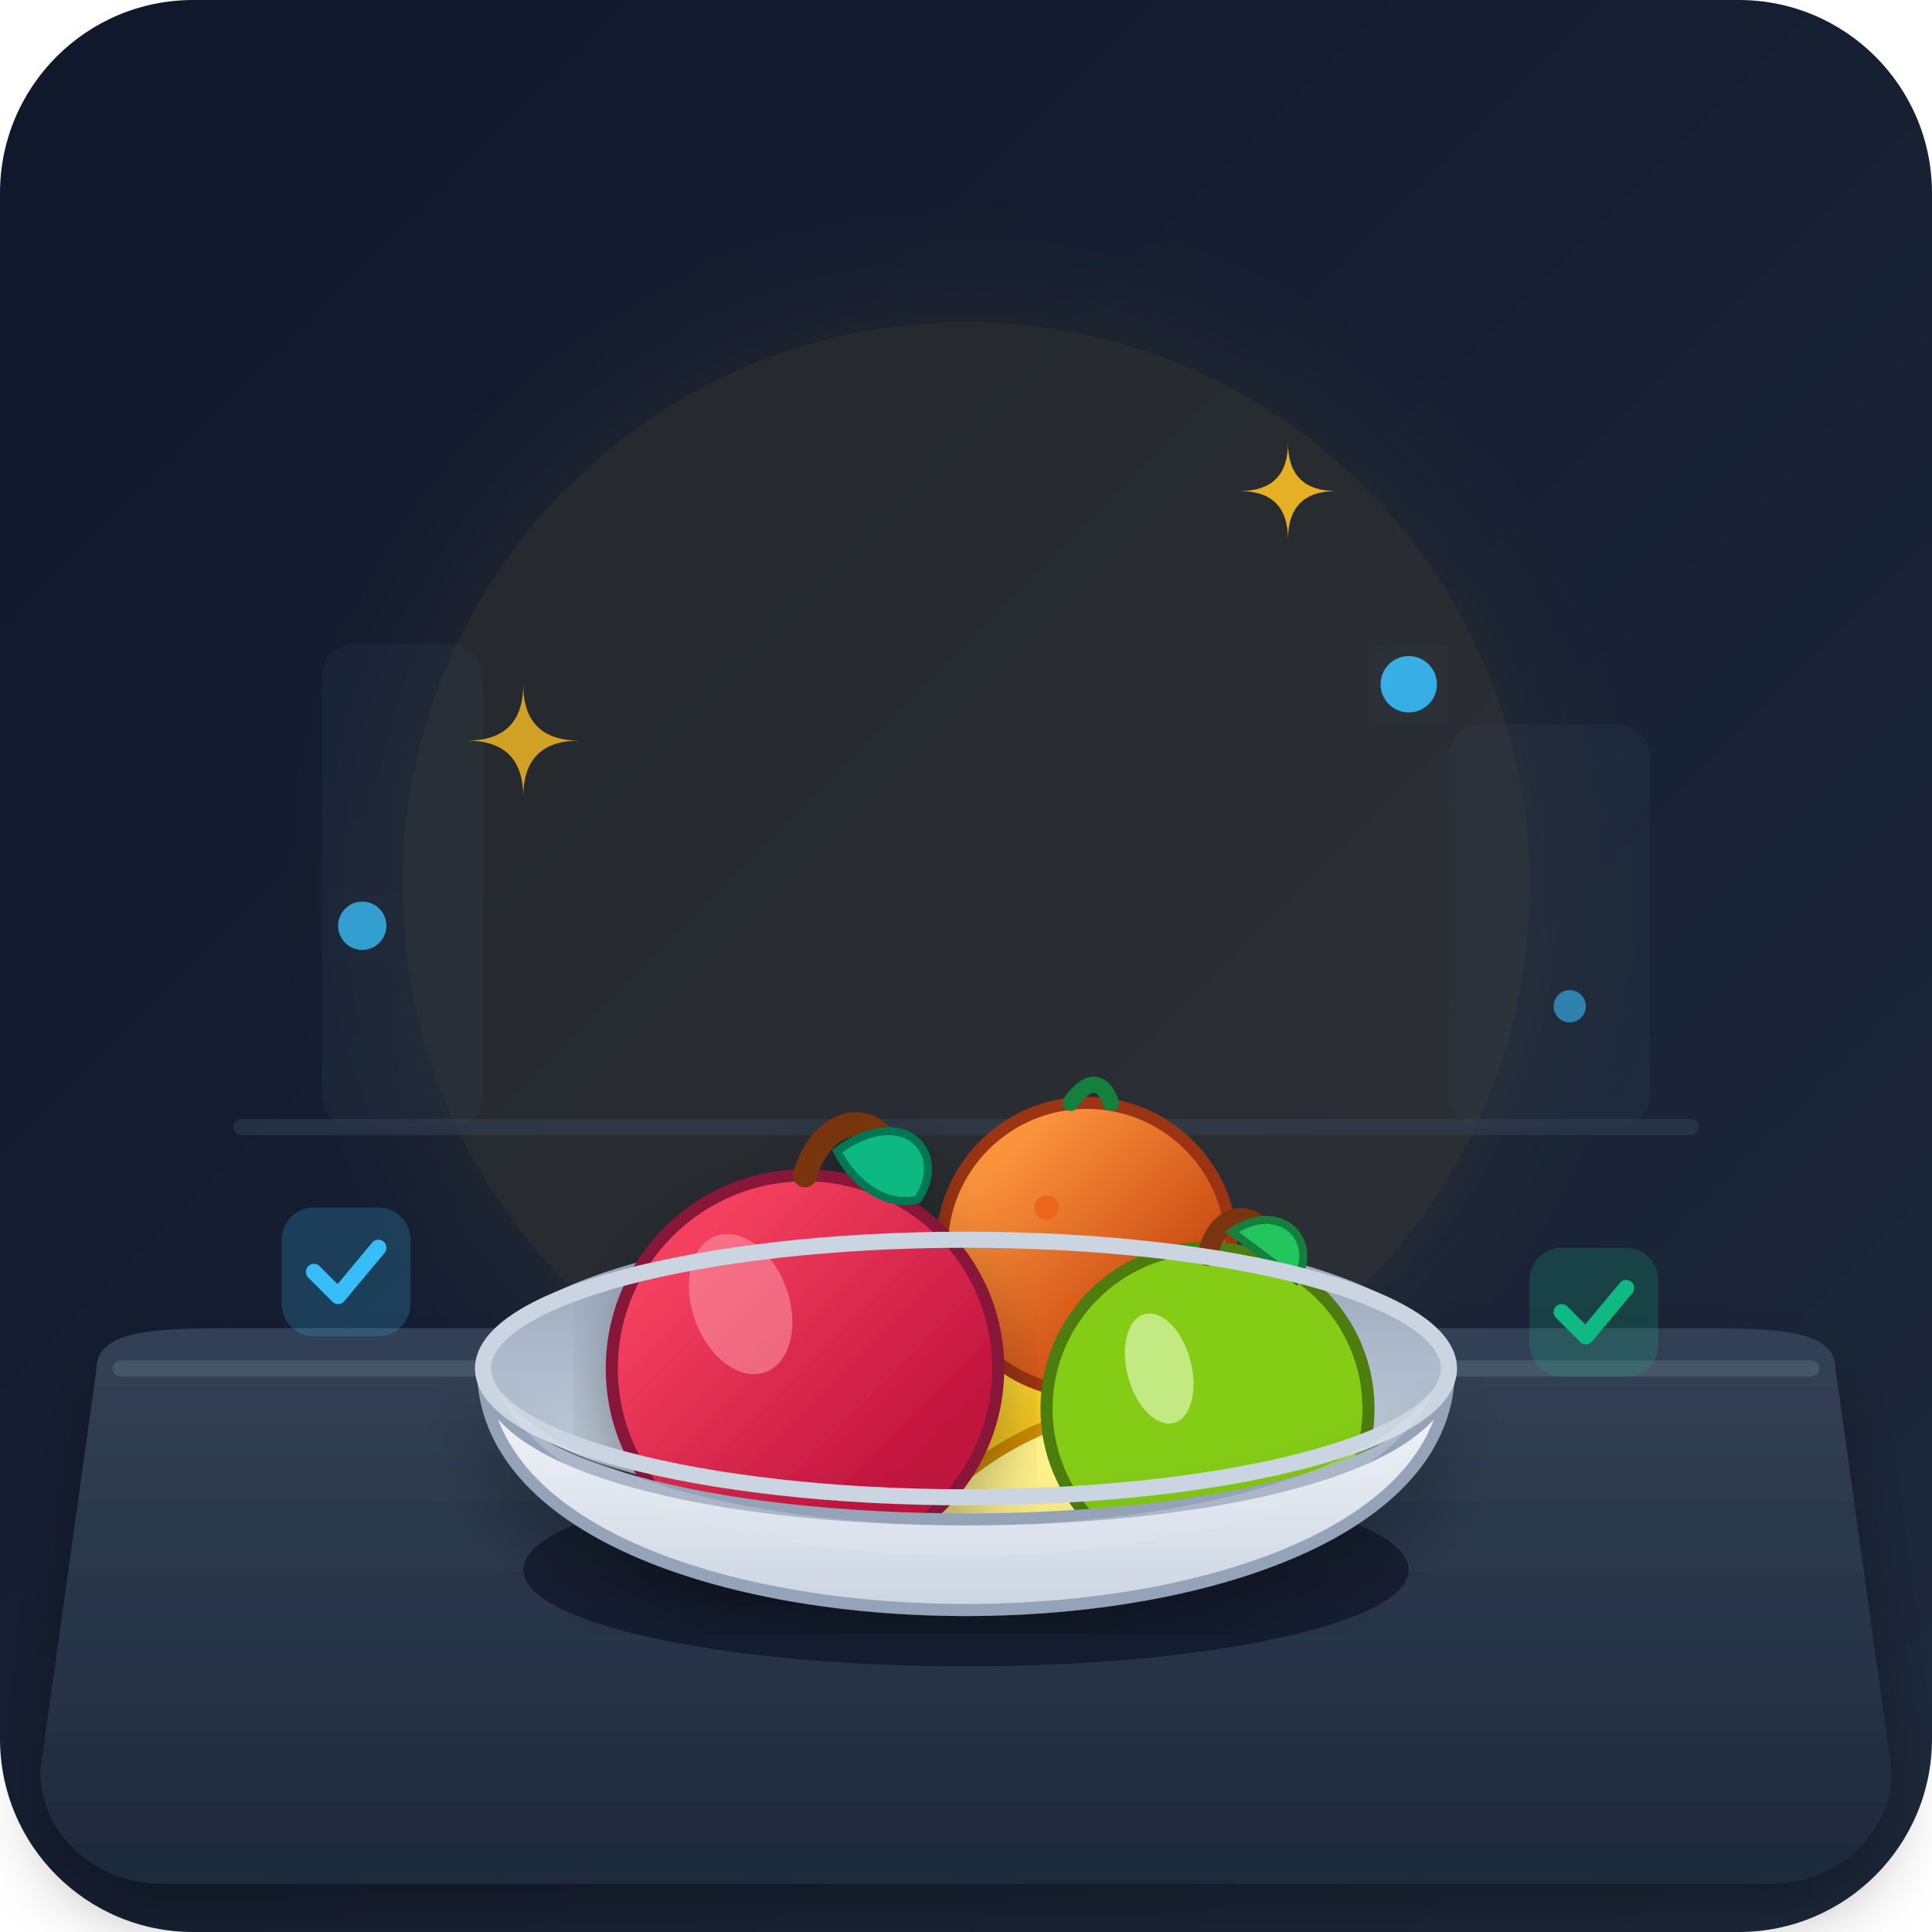
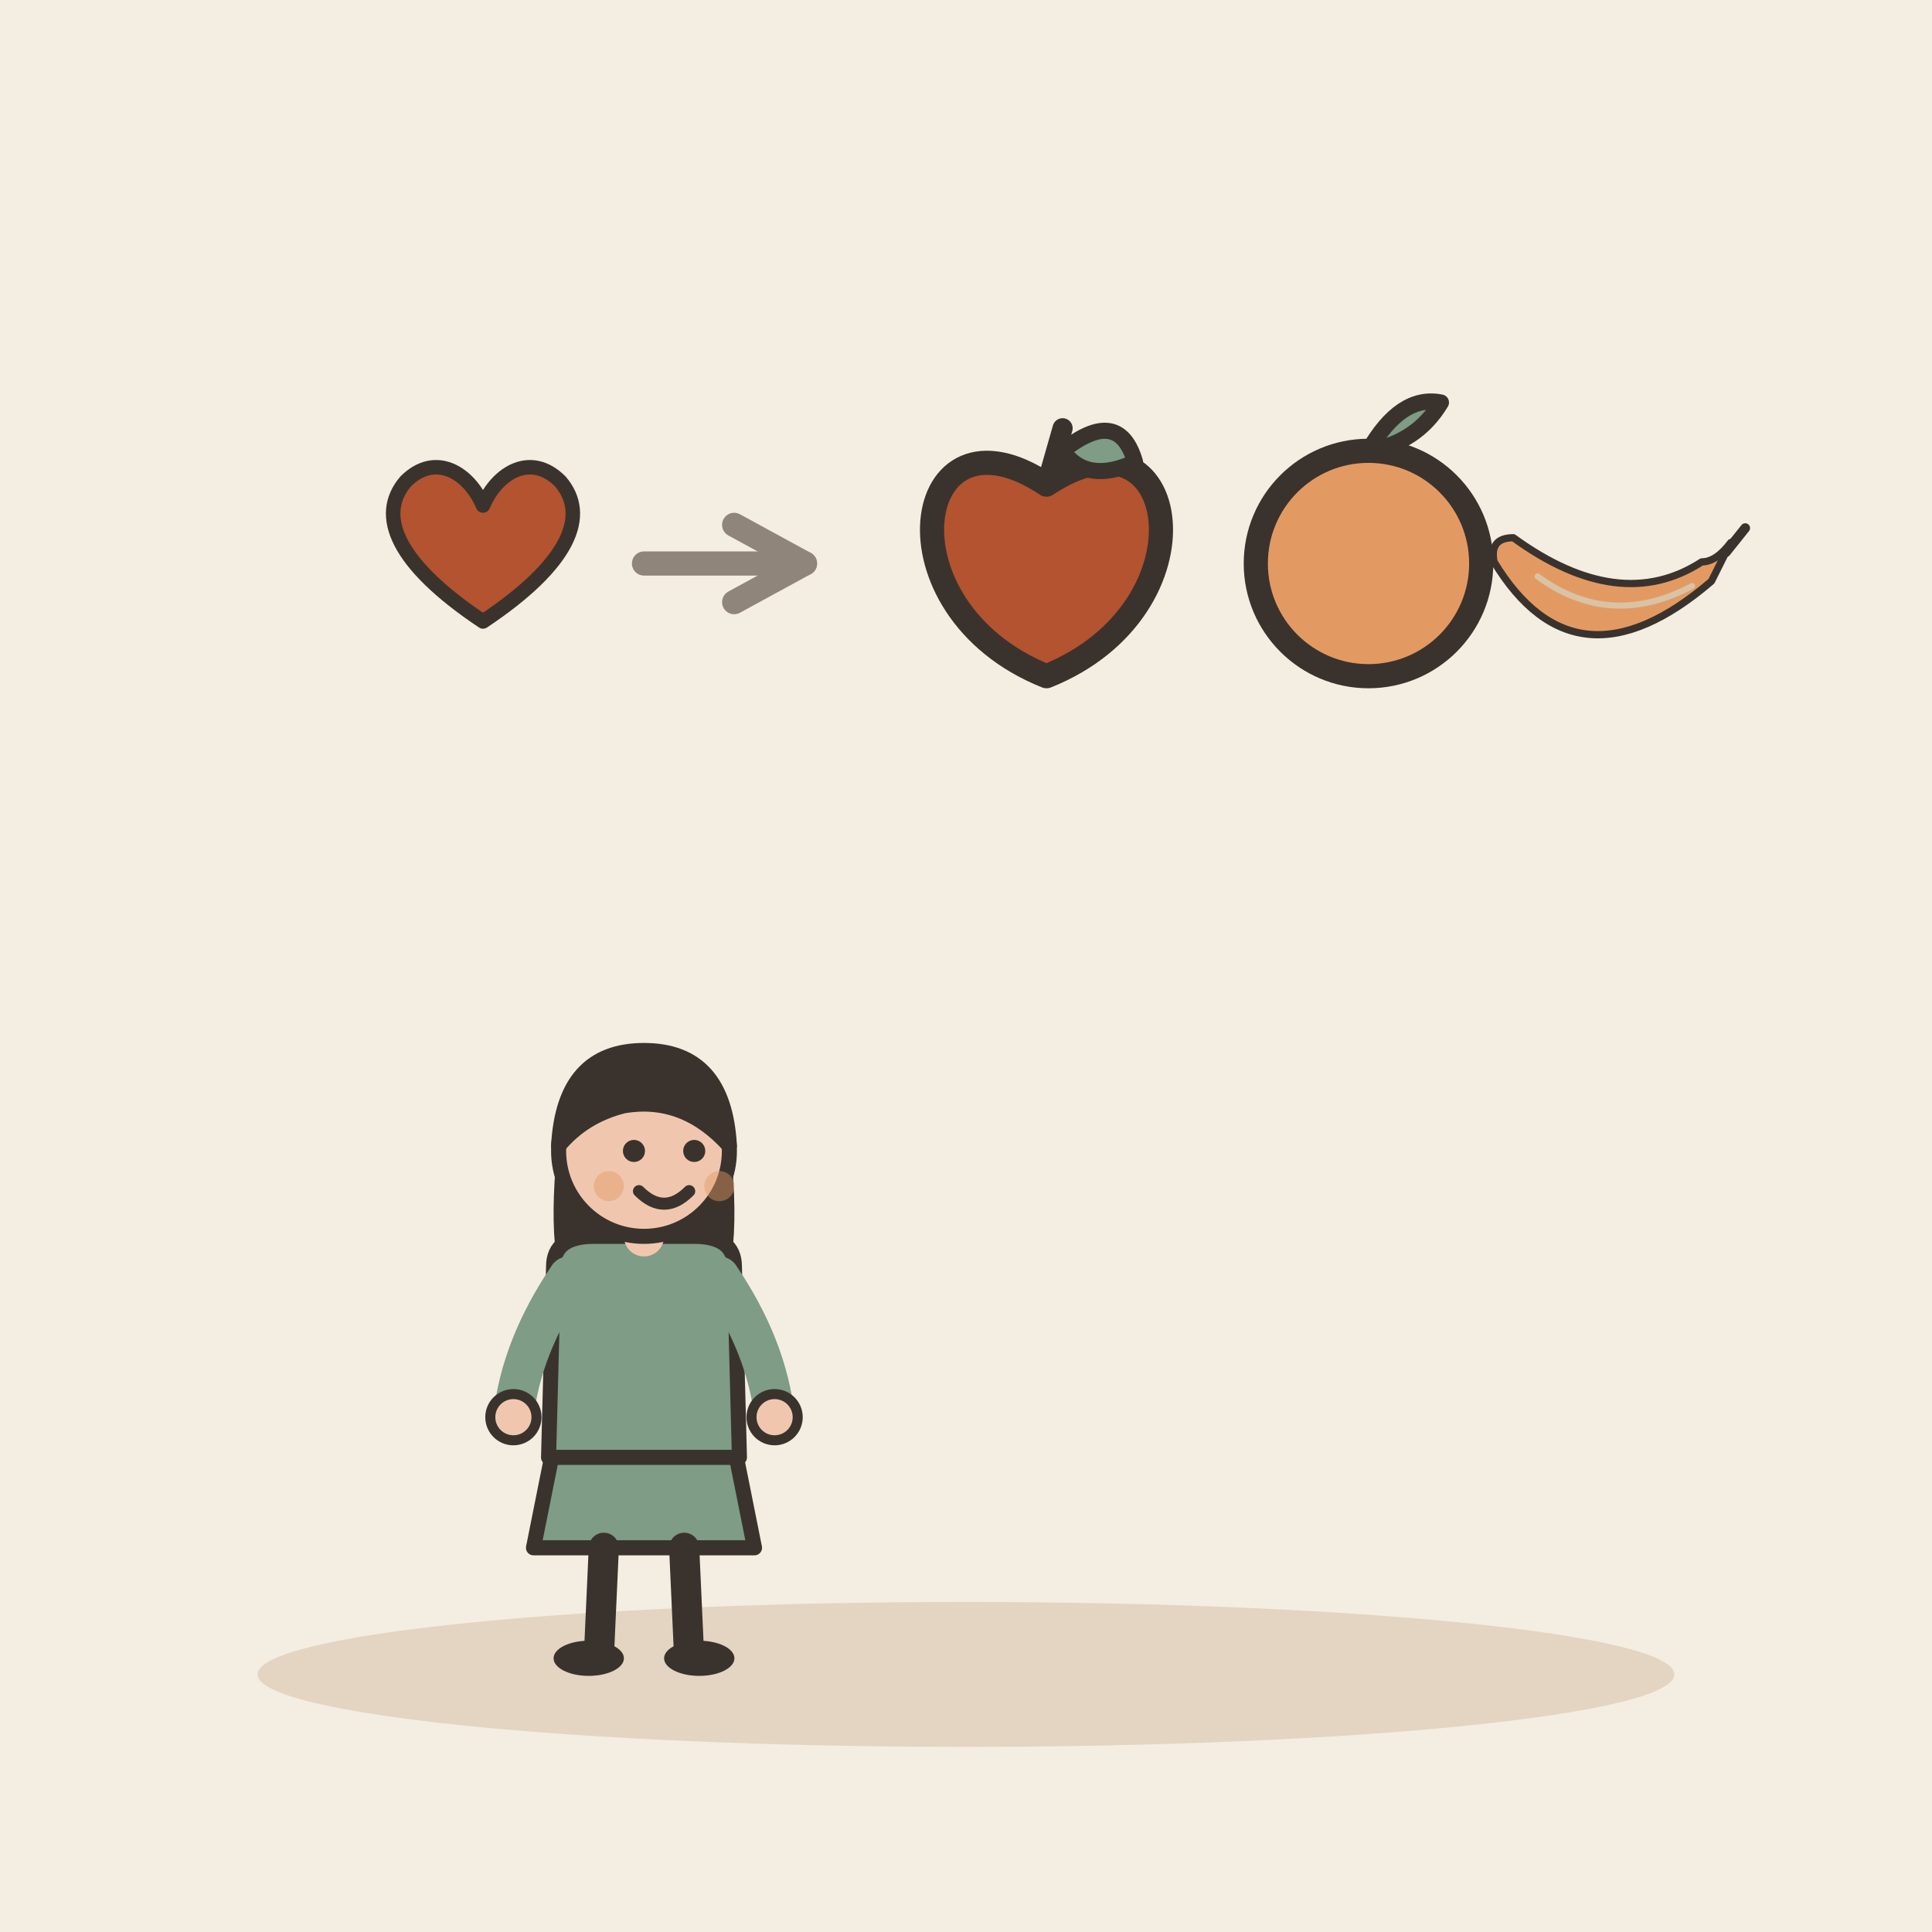
- <svg xmlns="http://www.w3.org/2000/svg" viewBox="0 0 240 240" width="100%" height="100%">
-   <defs>
-     <linearGradient id="bgGrad" x1="0%" y1="0%" x2="100%" y2="100%">
-       <stop offset="0%" stop-color="#0f172a" />
-       <stop offset="100%" stop-color="#1e293b" />
-     </linearGradient>
-     <linearGradient id="tableGrad" x1="0%" y1="0%" x2="0%" y2="100%">
-       <stop offset="0%" stop-color="#334155" />
-       <stop offset="100%" stop-color="#1e293b" />
-     </linearGradient>
-     <linearGradient id="bowlGrad" x1="0%" y1="0%" x2="0%" y2="100%">
-       <stop offset="0%" stop-color="#f8fafc" />
-       <stop offset="100%" stop-color="#cbd5e1" />
-     </linearGradient>
-     <linearGradient id="bowlInside" x1="0%" y1="0%" x2="0%" y2="100%">
-       <stop offset="0%" stop-color="#94a3b8" />
-       <stop offset="100%" stop-color="#cbd5e1" />
-     </linearGradient>
-     <linearGradient id="appleGrad" x1="20%" y1="20%" x2="80%" y2="80%">
-       <stop offset="0%" stop-color="#f43f5e" />
-       <stop offset="100%" stop-color="#be123c" />
-     </linearGradient>
-     <linearGradient id="bananaGrad" x1="20%" y1="20%" x2="80%" y2="80%">
-       <stop offset="0%" stop-color="#fde047" />
-       <stop offset="100%" stop-color="#eab308" />
-     </linearGradient>
-     <linearGradient id="orangeGrad" x1="20%" y1="20%" x2="80%" y2="80%">
-       <stop offset="0%" stop-color="#fb923c" />
-       <stop offset="100%" stop-color="#c2410c" />
-     </linearGradient>
-     <filter id="glow" x="-20%" y="-20%" width="140%" height="140%">
-       <feGaussianBlur stdDeviation="8" result="blur" />
-       <feComposite in="SourceGraphic" in2="blur" operator="over" />
-     </filter>
-     <filter id="softShadow" x="-10%" y="-10%" width="120%" height="120%">
-       <feDropShadow dx="0" dy="4" stdDeviation="4" flood-color="#000000" flood-opacity="0.3" />
-     </filter>
-   </defs>
-   <rect width="240" height="240" rx="24" fill="url(#bgGrad)" />
-   <circle cx="120" cy="110" r="70" fill="#fbbf24" opacity="0.08" filter="url(#glow)" />
-   <path d="M 30 140 L 210 140" stroke="#334155" stroke-width="2" stroke-linecap="round" opacity="0.5" />
-   <rect x="40" y="80" width="20" height="60" rx="4" fill="#334155" opacity="0.2" />
-   <rect x="180" y="90" width="25" height="50" rx="4" fill="#334155" opacity="0.2" />
-   <path d="M 12 170 C 12 165, 20 165, 30 165 L 210 165 C 220 165, 228 165, 228 170 L 235 220 C 235 228, 228 234, 220 234 L 20 234 C 12 234, 5 228, 5 220 Z" fill="url(#tableGrad)" filter="url(#softShadow)" />
-   <path d="M 15 170 L 225 170" stroke="#475569" stroke-width="2" stroke-linecap="round" />
-   <ellipse cx="120" cy="195" rx="55" ry="12" fill="#020617" opacity="0.5" />
-   <ellipse cx="120" cy="170" rx="60" ry="18" fill="url(#bowlInside)" />
-   <g transform="translate(85, 145) rotate(-15)">
-     <path d="M 10 35 C 20 20, 45 15, 65 25 C 50 35, 30 35, 10 35 Z" fill="url(#bananaGrad)" stroke="#ca8a04" stroke-width="1.5" />
-     <path d="M 8 45 C 20 30, 45 25, 68 35 C 50 48, 25 48, 8 45 Z" fill="url(#bananaGrad)" stroke="#ca8a04" stroke-width="1.5" />
-     <path d="M 12 55 C 22 42, 45 38, 62 48 C 45 58, 25 58, 12 55 Z" fill="#fef08a" stroke="#ca8a04" stroke-width="1.5" />
-     <path d="M 5 38 C 2 37, 1 35, 2 33 C 3 32, 6 34, 8 36 Z" fill="#713f12" />
+ <svg xmlns="http://www.w3.org/2000/svg" viewBox="0 0 240 240" data-style="editorial">
+   <rect width="240" height="240" fill="#F4EDE2" />
+   <ellipse cx="120" cy="208" rx="88" ry="9" fill="#E3D5C1" />
+   <g transform="translate(60 70) scale(0.6 0.6)">
+     <path d="M0 12C-18 0 -22 -10 -16 -17C-10 -23 -3 -19 0 -12C3 -19 10 -23 16 -17C22 -10 18 0 0 12Z" fill="#B4532F" stroke="#3A332D" stroke-width="3" stroke-linecap="round" stroke-linejoin="round" />
  </g>
-   <g transform="translate(135, 155)">
-     <circle cx="0" cy="0" r="18" fill="url(#orangeGrad)" stroke="#9a3412" stroke-width="1.5" />
-     <circle cx="-5" cy="-5" r="1.5" fill="#ea580c" opacity="0.6" />
-     <circle cx="6" cy="4" r="1.5" fill="#ea580c" opacity="0.6" />
-     <circle cx="-2" cy="7" r="1" fill="#ea580c" opacity="0.6" />
-     <path d="M -2 -18 C 0 -21, 2 -21, 3 -18" fill="none" stroke="#15803d" stroke-width="2" stroke-linecap="round" />
+   <path d="M80 70L100 70" stroke="#8F857A" stroke-width="3" stroke-linecap="round" fill="none" />
+   <path d="M91.2 74.8L100 70L91.2 65.2" fill="none" stroke="#8F857A" stroke-width="3" stroke-linecap="round" stroke-linejoin="round" />
+   <g transform="translate(130 70)">
+     <path d="M0 -9.8C16.8 -21 21 5.6 0 14C-21 5.6 -16.8 -21 0 -9.8Z" fill="#B4532F" stroke="#3A332D" stroke-width="3" stroke-linecap="round" stroke-linejoin="round" />
+     <path d="M0 -9.8L2 -16.8" stroke="#3A332D" stroke-width="2.5" stroke-linecap="round" fill="none" />
+     <path d="M2 -14Q9 -19.6 11 -12.6Q5 -9.8 2 -14Z" fill="#7E9C86" stroke="#3A332D" stroke-width="2" stroke-linecap="round" stroke-linejoin="round" />
  </g>
-   <g transform="translate(100, 165)" filter="url(#softShadow)">
-     <circle cx="0" cy="5" r="24" fill="url(#appleGrad)" stroke="#881337" stroke-width="1.5" />
-     <ellipse cx="-8" cy="-3" rx="6" ry="9" fill="#fda4af" opacity="0.5" transform="rotate(-20 -8 -3)" />
-     <path d="M 0 -19 C 2 -26, 8 -27, 10 -23" fill="none" stroke="#78350f" stroke-width="3" stroke-linecap="round" />
-     <path d="M 4 -22 C 12 -28, 18 -22, 14 -16 C 10 -15, 6 -18, 4 -22 Z" fill="#10b981" stroke="#047857" stroke-width="1" />
+   <g transform="translate(170 70)">
+     <circle cx="0" cy="0" r="14" fill="#E39A62" stroke="#3A332D" stroke-width="3" stroke-linecap="round" stroke-linejoin="round" />
+     <path d="M0 -14Q4 -21 9 -20Q6 -15 0 -14" fill="#7E9C86" stroke="#3A332D" stroke-width="2" stroke-linecap="round" stroke-linejoin="round" />
  </g>
-   <g transform="translate(150, 172)">
-     <circle cx="0" cy="3" r="20" fill="#84cc16" stroke="#4d7c0f" stroke-width="1.5" />
-     <ellipse cx="-6" cy="-2" rx="4" ry="7" fill="#ecfccb" opacity="0.6" transform="rotate(-15 -6 -2)" />
-     <path d="M 0 -16 C 1 -21, 5 -22, 7 -19" fill="none" stroke="#78350f" stroke-width="2.5" stroke-linecap="round" />
-     <path d="M 3 -19 C 9 -23, 14 -18, 11 -13 Z" fill="#22c55e" stroke="#15803d" stroke-width="1" />
+   <g transform="translate(200 74) scale(0.3 0.3)">
+     <path d="M-48 -14Q-14 42 42 -6L50 -22Q44 -14 38 -14Q4 8 -40 -24Q-50 -24 -48 -14Z" fill="#E39A62" stroke="#3A332D" stroke-width="3" stroke-linecap="round" stroke-linejoin="round" />
+     <path d="M-30 -8Q0 14 34 -4" fill="none" stroke="#D8C3A5" stroke-width="2.5" stroke-linecap="round" stroke-linejoin="round" />
+     <path d="M48 -18L56 -28" stroke="#3A332D" stroke-width="4" stroke-linecap="round" fill="none" />
  </g>
-   <path d="M 60 170 C 60 210, 180 210, 180 170 C 180 195, 60 195, 60 170 Z" fill="url(#bowlGrad)" stroke="#94a3b8" stroke-width="1.5" filter="url(#softShadow)" />
-   <ellipse cx="120" cy="170" rx="60" ry="16" fill="none" stroke="#cbd5e1" stroke-width="2" />
-   <path d="M 62 173 C 75 200, 165 200, 178 173 C 160 195, 80 195, 62 173 Z" fill="#e2e8f0" opacity="0.3" />
-   <g fill="#38bdf8">
-     <circle cx="45" cy="115" r="3" opacity="0.8" filter="url(#glow)" />
-     <circle cx="195" cy="125" r="2" opacity="0.6" />
-     <circle cx="175" cy="85" r="3.5" opacity="0.9" filter="url(#glow)" />
-   </g>
-   <g fill="#fbbf24">
-     <path d="M 65 85 Q 65 92, 58 92 Q 65 92, 65 99 Q 65 92, 72 92 Q 65 92, 65 85 Z" opacity="0.8" />
-     <path d="M 160 55 Q 160 61, 154 61 Q 160 61, 160 67 Q 160 61, 166 61 Q 160 61, 160 55 Z" opacity="0.9" />
-   </g>
-   <g transform="translate(35, 150)">
-     <rect x="0" y="0" width="16" height="16" rx="4" fill="#38bdf8" opacity="0.2" />
-     <path d="M 4 8 L 7 11 L 12 5" fill="none" stroke="#38bdf8" stroke-width="2" stroke-linecap="round" stroke-linejoin="round" />
-   </g>
-   <g transform="translate(190, 155)">
-     <rect x="0" y="0" width="16" height="16" rx="4" fill="#10b981" opacity="0.2" />
-     <path d="M 4 8 L 7 11 L 12 5" fill="none" stroke="#10b981" stroke-width="2" stroke-linecap="round" stroke-linejoin="round" />
+   <g transform="translate(80 206) scale(0.624 0.624)">
+     <path d="M-18 -42L-22 -22L22 -22L18 -42Z" fill="#7E9C86" stroke="#3A332D" stroke-width="3" stroke-linecap="round" stroke-linejoin="round" />
+     <path d="M-8 -22L-9 0" stroke="#3A332D" stroke-width="6" stroke-linecap="round" fill="none" />
+     <path d="M8 -22L9 0" stroke="#3A332D" stroke-width="6" stroke-linecap="round" fill="none" />
+     <ellipse cx="-11" cy="0" rx="7" ry="3.5" fill="#3A332D" />
+     <ellipse cx="11" cy="0" rx="7" ry="3.5" fill="#3A332D" />
+     <path d="M-17 -104Q-20 -78 -14 -70L-6 -78L6 -78L14 -70Q20 -78 17 -104Z" fill="#3A332D" />
+     <path d="M-18 -78Q-18 -84 -10 -84L10 -84Q18 -84 18 -78L19 -40L-19 -40Z" fill="#7E9C86" stroke="#3A332D" stroke-width="3" stroke-linecap="round" stroke-linejoin="round" />
+     <path d="M-15 -76Q-24.5 -62 -26 -48" fill="none" stroke="#7E9C86" stroke-width="8" stroke-linecap="round" stroke-linejoin="round" />
+     <circle cx="-26" cy="-48" r="4.6" fill="#F0C7AE" stroke="#3A332D" stroke-linecap="round" stroke-linejoin="round" stroke-width="2" />
+     <path d="M15 -76Q24.5 -62 26 -48" fill="none" stroke="#7E9C86" stroke-width="8" stroke-linecap="round" stroke-linejoin="round" />
+     <circle cx="26" cy="-48" r="4.6" fill="#F0C7AE" stroke="#3A332D" stroke-linecap="round" stroke-linejoin="round" stroke-width="2" />
+     <path d="M0 -84L0 -88" stroke="#F0C7AE" stroke-width="8" stroke-linecap="round" fill="none" />
+     <circle cx="0" cy="-101" r="17" fill="#F0C7AE" stroke="#3A332D" stroke-width="3" stroke-linecap="round" stroke-linejoin="round" />
+     <path d="M-17 -102Q-16 -121 0 -121Q16 -121 17 -102Q8 -112 -4 -110Q-12 -108 -17 -102Z" fill="#3A332D" stroke="#3A332D" stroke-width="3" stroke-linecap="round" stroke-linejoin="round" />
+     <circle cx="-2" cy="-101" r="2.2" fill="#3A332D" />
+     <circle cx="10" cy="-101" r="2.2" fill="#3A332D" />
+     <path d="M-1 -93Q4 -88 9 -93" fill="none" stroke="#3A332D" stroke-width="2.4" stroke-linecap="round" stroke-linejoin="round" />
+     <circle cx="-7" cy="-94" r="3" fill="#E39A62" opacity="0.45" />
+     <circle cx="15" cy="-94" r="3" fill="#E39A62" opacity="0.45" />
  </g>
</svg>
